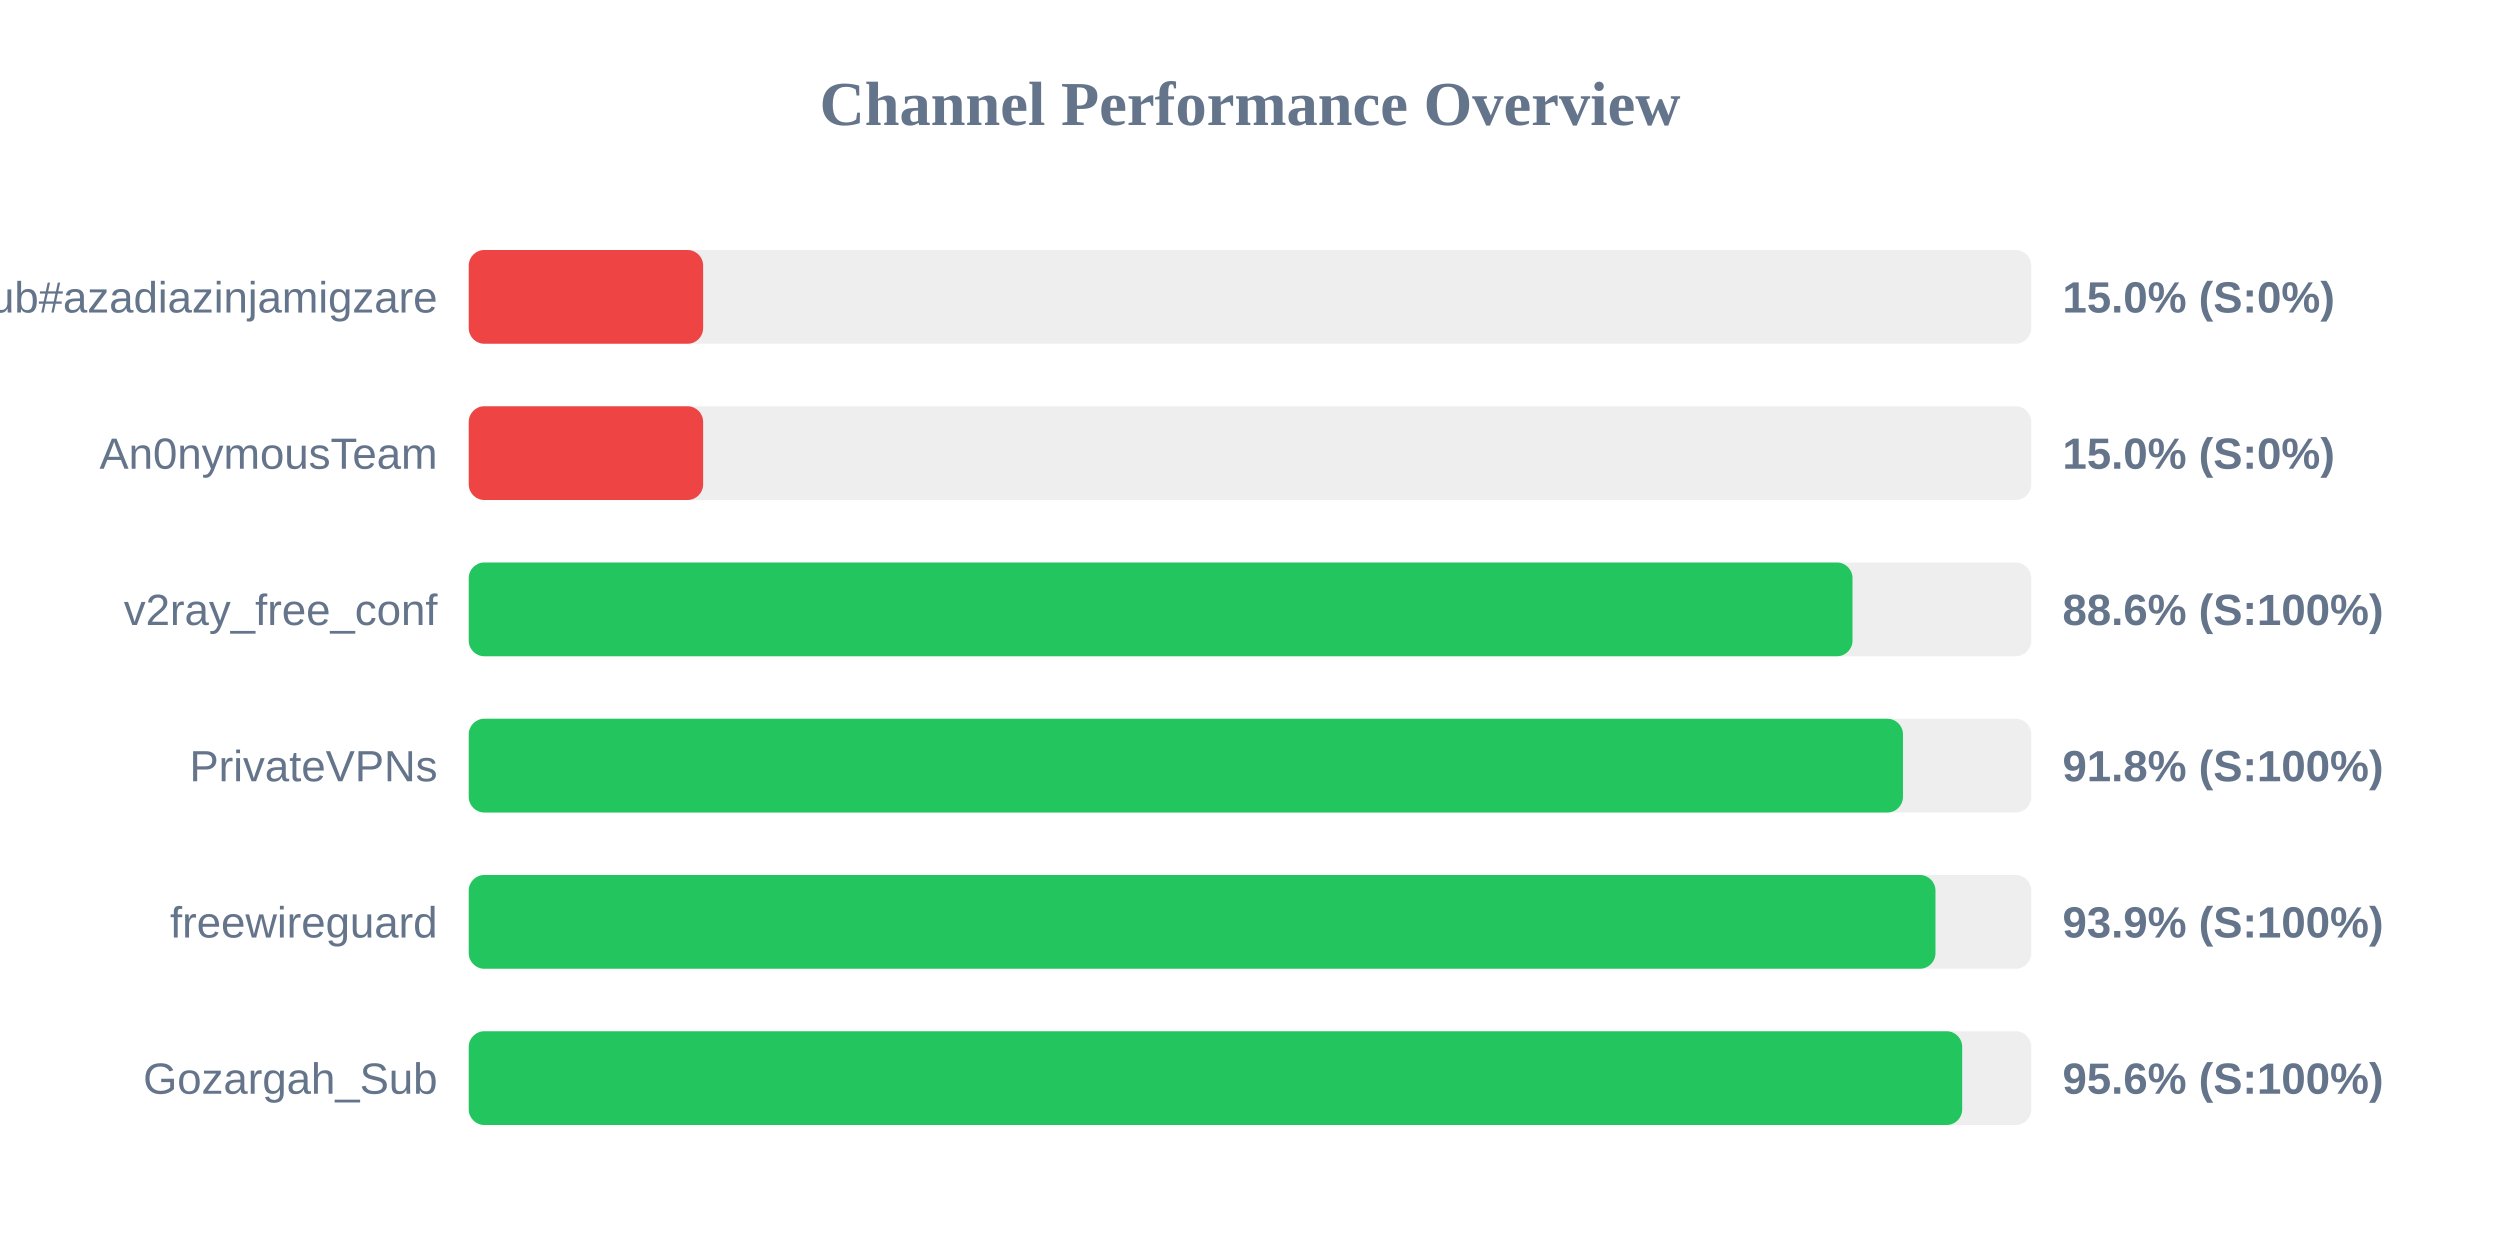
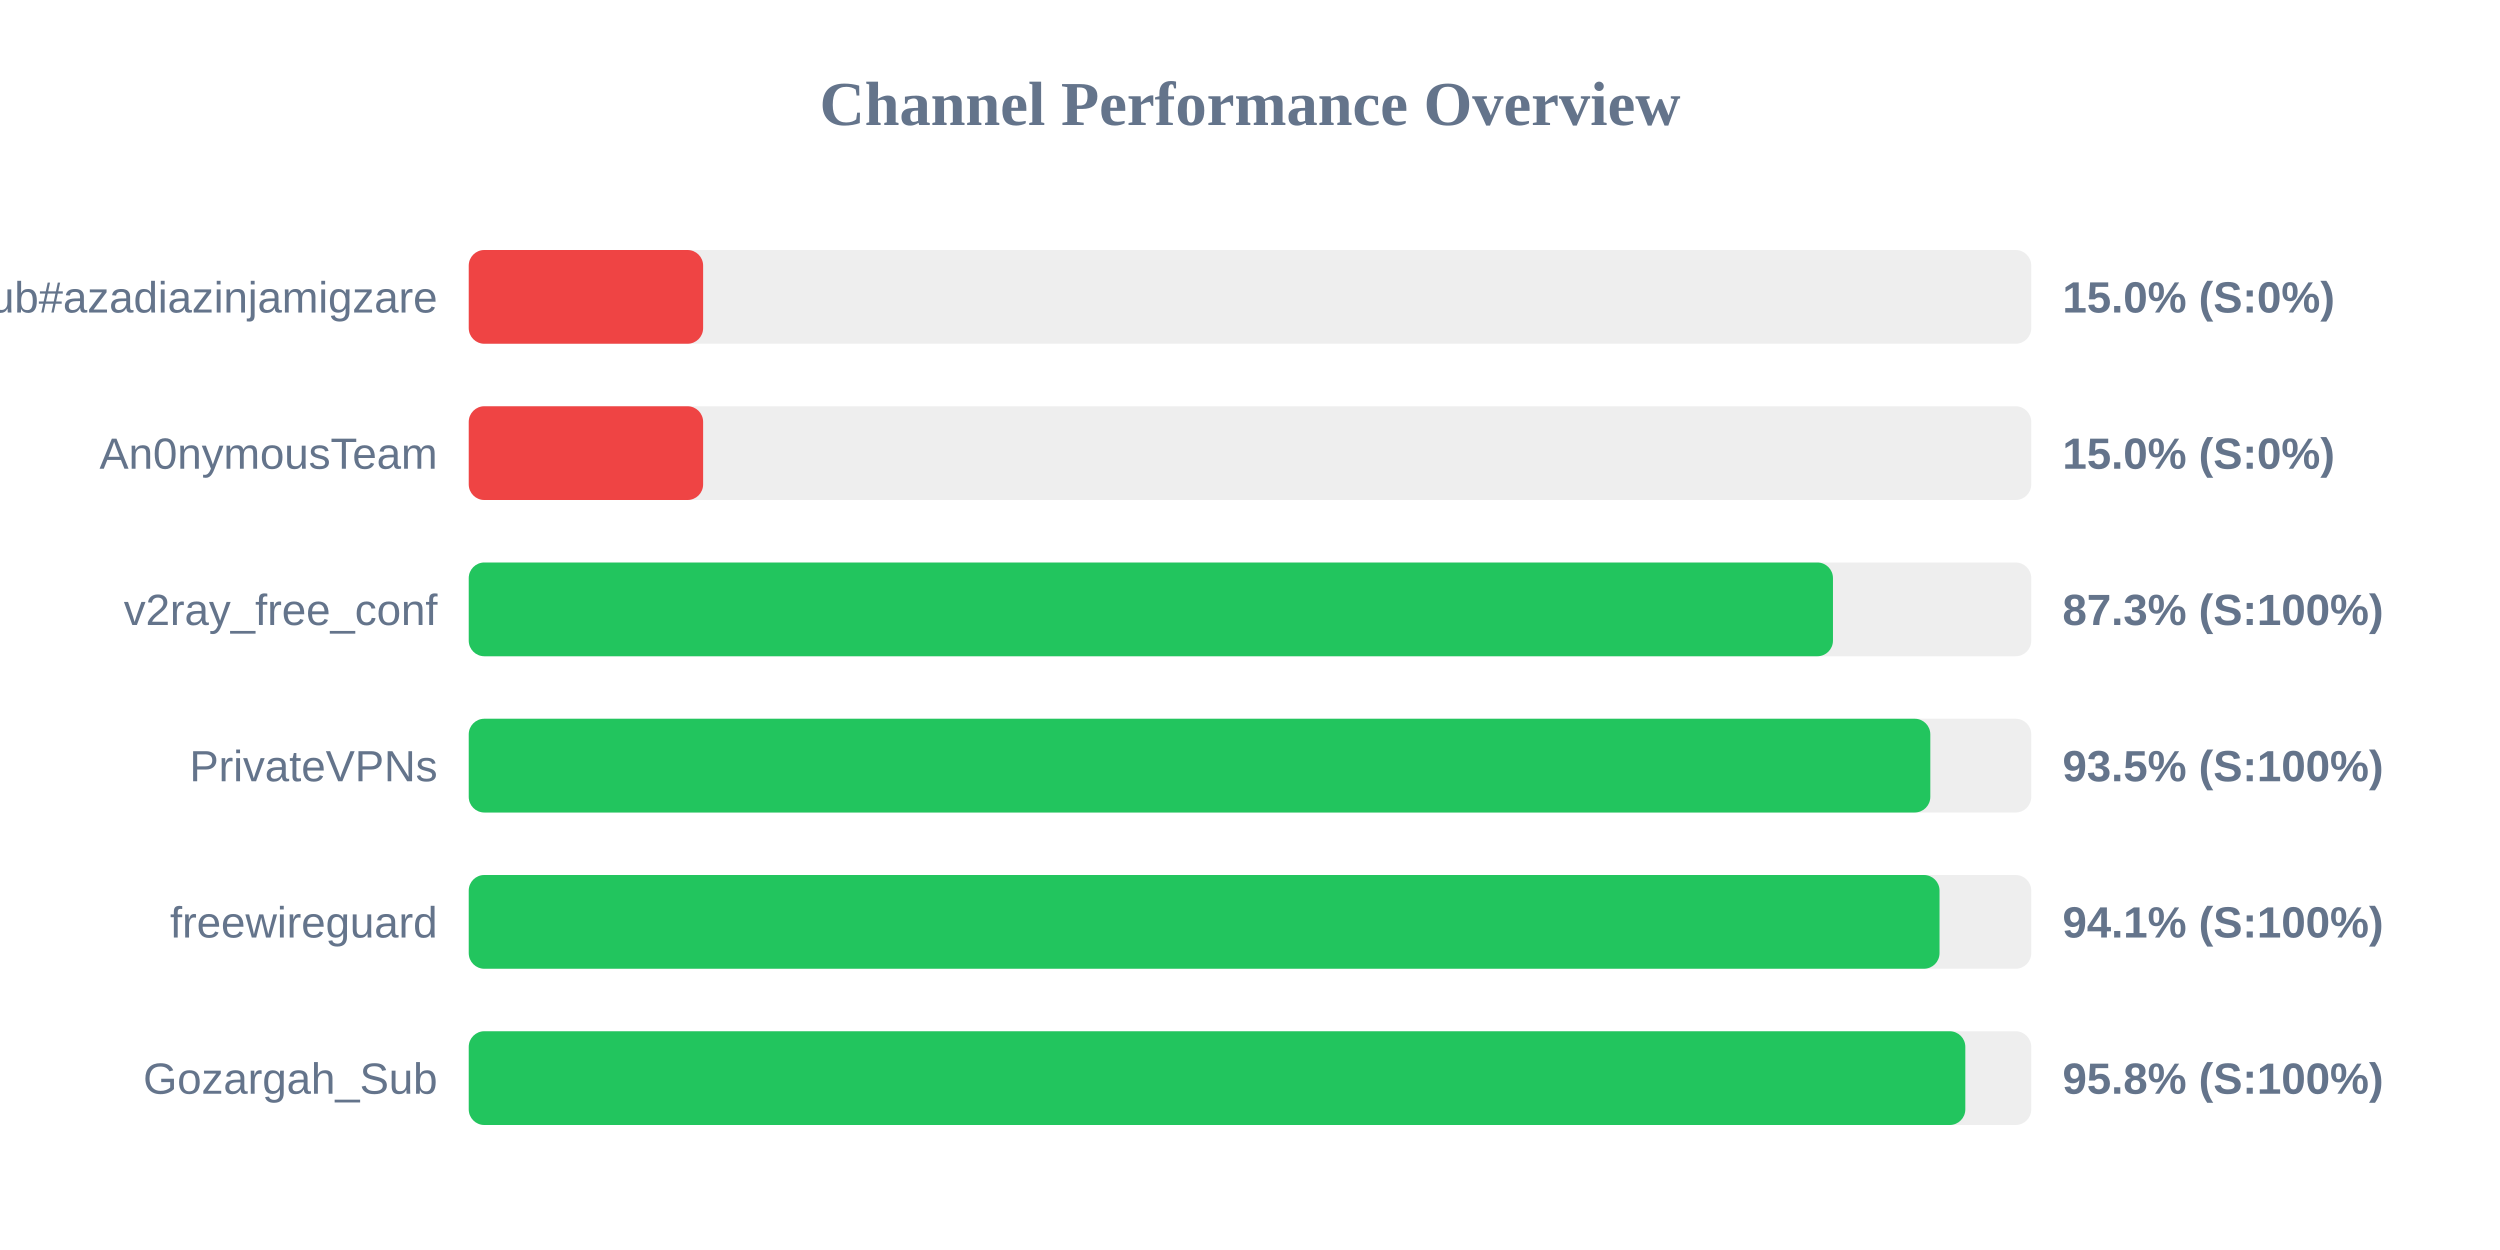
<svg xmlns="http://www.w3.org/2000/svg" width="800" height="400" version="1.1">
  <style>
        .row { font: 14px Arial; fill: #64748b; }
        .score { font: bold 14px Arial; fill: #64748b; }
    </style>
  <text x="400" y="40" text-anchor="middle" font-size="20px" font-weight="bold" fill="#64748b">Channel Performance Overview</text>
  <rect x="150" y="80" width="500" height="30" fill="#eee" rx="5" />
  <rect x="150" y="80" width="75.0" height="30" fill="#ef4444" rx="5" />
  <text x="140" y="100" text-anchor="end" class="row">Sub#azadiazinjamigzare</text>
  <text x="660" y="100" text-anchor="start" class="score">15.0% (S:0%)</text>
  <rect x="150" y="130" width="500" height="30" fill="#eee" rx="5" />
  <rect x="150" y="130" width="75.0" height="30" fill="#ef4444" rx="5" />
  <text x="140" y="150" text-anchor="end" class="row">An0nymousTeam</text>
  <text x="660" y="150" text-anchor="start" class="score">15.0% (S:0%)</text>
  <rect x="150" y="180" width="500" height="30" fill="#eee" rx="5" />
-   <rect x="150" y="180" width="442.8" height="30" fill="#22c55e" rx="5" />
+   <rect x="150" y="180" width="436.55" height="30" fill="#22c55e" rx="5" />
  <text x="140" y="200" text-anchor="end" class="row">v2ray_free_conf</text>
-   <text x="660" y="200" text-anchor="start" class="score">88.6% (S:100%)</text>
+   <text x="660" y="200" text-anchor="start" class="score">87.3% (S:100%)</text>
  <rect x="150" y="230" width="500" height="30" fill="#eee" rx="5" />
-   <rect x="150" y="230" width="458.95" height="30" fill="#22c55e" rx="5" />
+   <rect x="150" y="230" width="467.7" height="30" fill="#22c55e" rx="5" />
  <text x="140" y="250" text-anchor="end" class="row">PrivateVPNs</text>
-   <text x="660" y="250" text-anchor="start" class="score">91.8% (S:100%)</text>
+   <text x="660" y="250" text-anchor="start" class="score">93.5% (S:100%)</text>
  <rect x="150" y="280" width="500" height="30" fill="#eee" rx="5" />
-   <rect x="150" y="280" width="469.35" height="30" fill="#22c55e" rx="5" />
+   <rect x="150" y="280" width="470.65" height="30" fill="#22c55e" rx="5" />
  <text x="140" y="300" text-anchor="end" class="row">freewireguard</text>
-   <text x="660" y="300" text-anchor="start" class="score">93.9% (S:100%)</text>
+   <text x="660" y="300" text-anchor="start" class="score">94.1% (S:100%)</text>
  <rect x="150" y="330" width="500" height="30" fill="#eee" rx="5" />
-   <rect x="150" y="330" width="477.9" height="30" fill="#22c55e" rx="5" />
+   <rect x="150" y="330" width="478.9" height="30" fill="#22c55e" rx="5" />
  <text x="140" y="350" text-anchor="end" class="row">Gozargah_Sub</text>
-   <text x="660" y="350" text-anchor="start" class="score">95.6% (S:100%)</text>
+   <text x="660" y="350" text-anchor="start" class="score">95.8% (S:100%)</text>
</svg>
